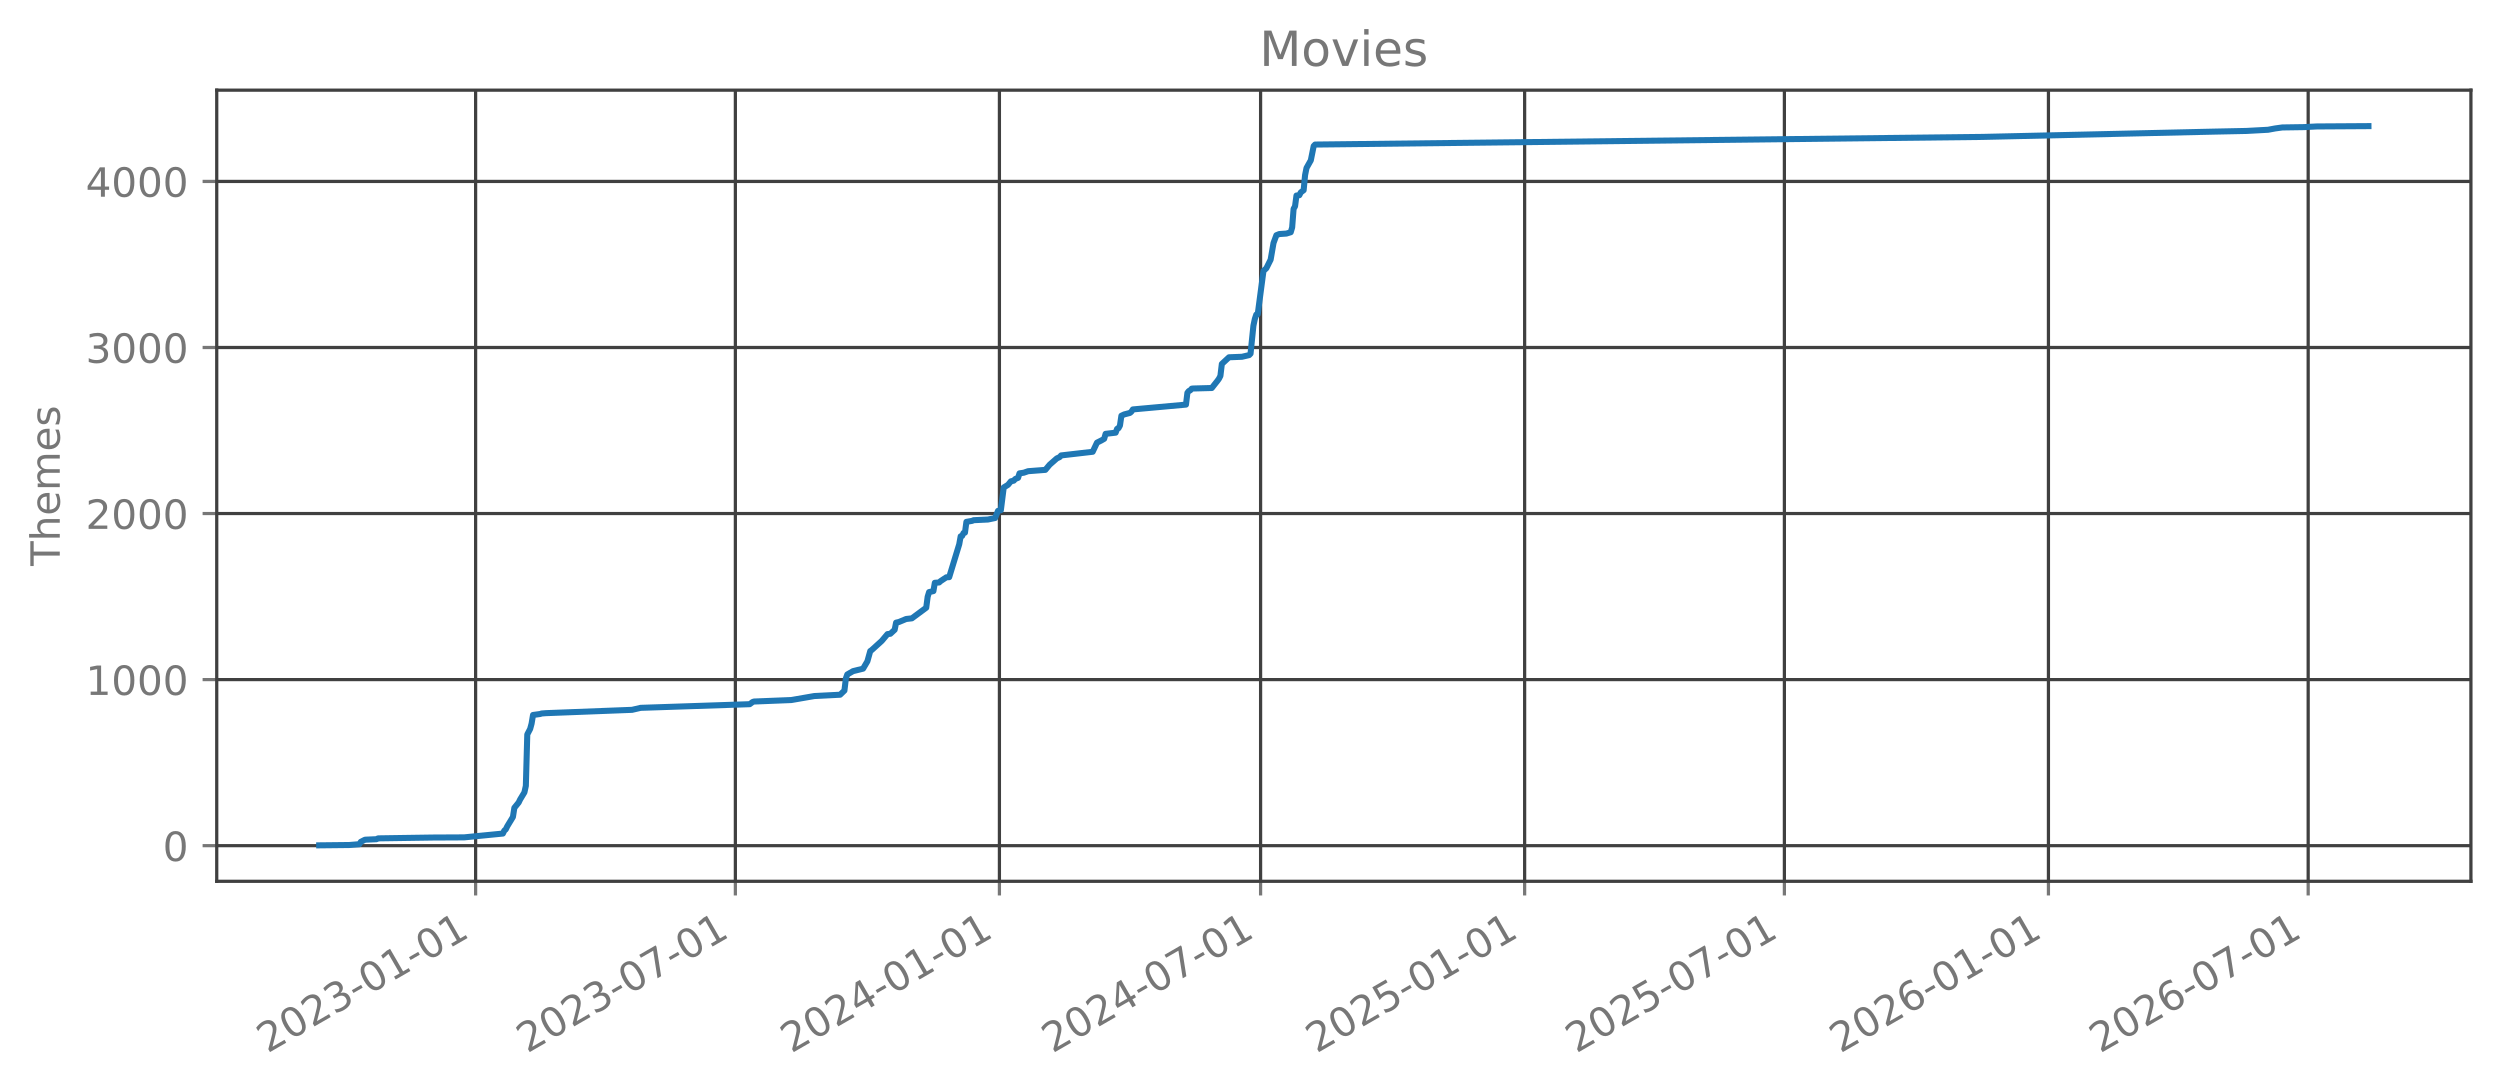
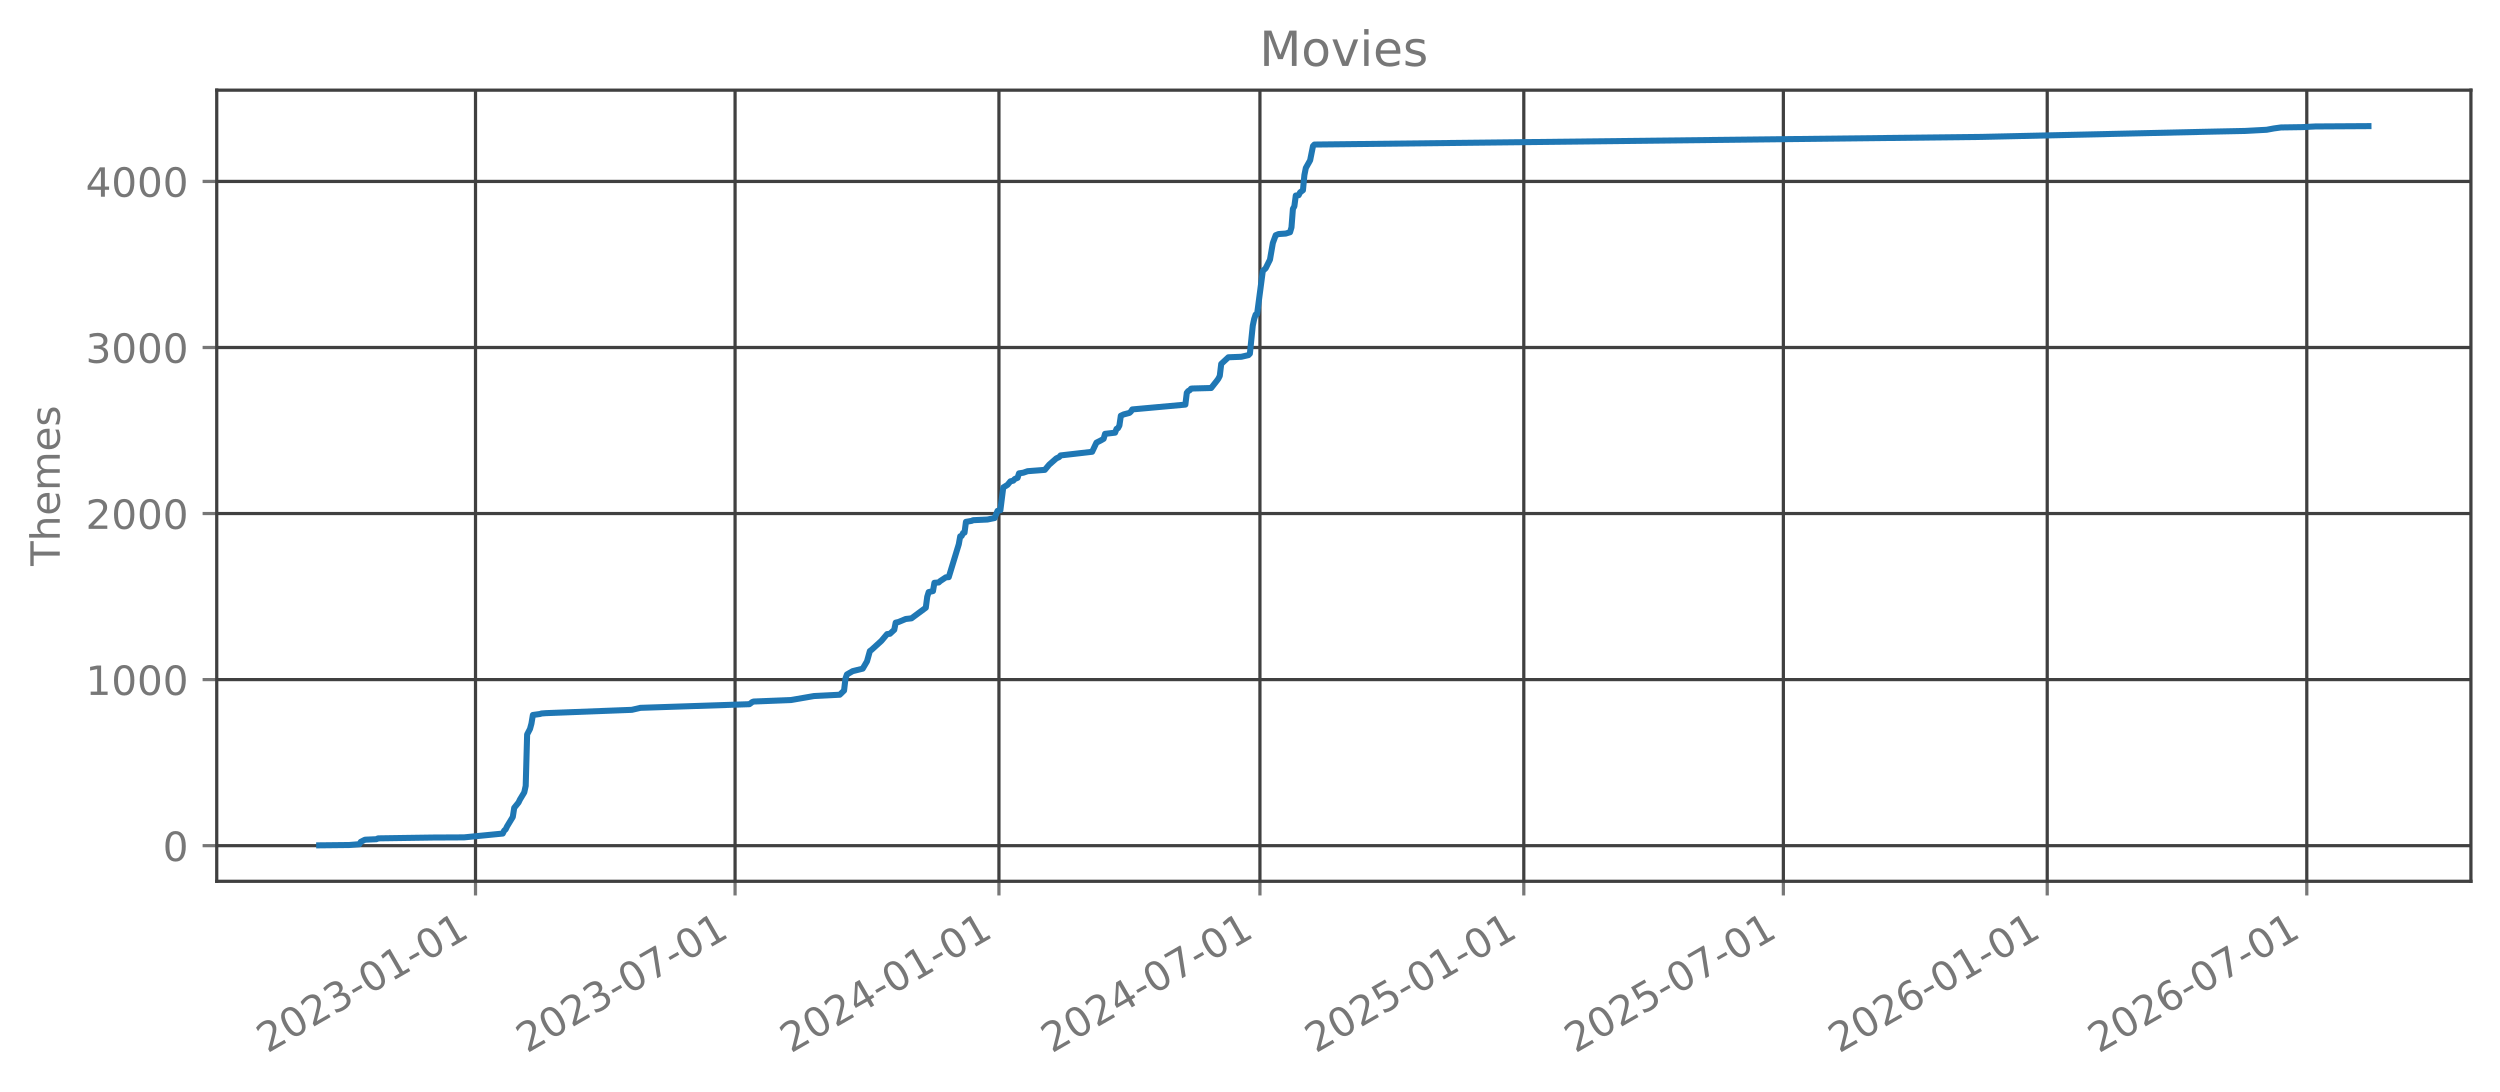
<svg xmlns="http://www.w3.org/2000/svg" xmlns:xlink="http://www.w3.org/1999/xlink" width="618.851pt" height="270.076pt" viewBox="0 0 618.851 270.076" version="1.1">
  <defs>
    <style type="text/css">*{stroke-linejoin: round; stroke-linecap: butt}</style>
  </defs>
  <g id="figure_1">
    <g id="patch_1">
      <path d="M 0 270.076  L 618.851 270.076  L 618.851 -0  L 0 -0  L 0 270.076  z " style="fill: none; opacity: 0" />
    </g>
    <g id="axes_1">
      <g id="patch_2">
        <path d="M 53.651 218.158  L 611.651 218.158  L 611.651 22.318  L 53.651 22.318  L 53.651 218.158  z " style="fill: none; opacity: 0" />
      </g>
      <g id="matplotlib.axis_1">
        <g id="xtick_1">
          <g id="line2d_1">
-             <path d="M 117.735 218.158  L 117.735 22.318  " clip-path="url(#p78c39e9709)" style="fill: none; stroke: #404040; stroke-width: 0.8; stroke-linecap: square" />
+             <path d="M 117.708 218.158  L 117.708 22.318  " clip-path="url(#p271e03506e)" style="fill: none; stroke: #404040; stroke-width: 0.8; stroke-linecap: square" />
          </g>
          <g id="line2d_2">
            <defs>
-               <path id="mcf2bf5483c" d="M 0 0  L 0 3.5  " style="stroke: #777777; stroke-width: 0.8" />
+               <path id="md0a66cf2d8" d="M 0 0  L 0 3.5  " style="stroke: #777777; stroke-width: 0.8" />
            </defs>
            <g>
-               <use xlink:href="#mcf2bf5483c" x="117.735" y="218.158" style="fill: #777777; stroke: #777777; stroke-width: 0.8" />
+               <use xlink:href="#md0a66cf2d8" x="117.708" y="218.158" style="fill: #777777; stroke: #777777; stroke-width: 0.8" />
            </g>
          </g>
          <g id="text_1">
-             <g style="fill: #777777" transform="translate(66.20404 260.7957) rotate(-30) scale(0.1 -0.1)">
+             <g style="fill: #777777" transform="translate(66.17694 260.7957) rotate(-30) scale(0.1 -0.1)">
              <defs>
                <path id="DejaVuSans-15" d="M 1228 531  L 3431 531  L 3431 0  L 469 0  L 469 531  Q 828 903 1448 1529  Q 2069 2156 2228 2338  Q 2531 2678 2651 2914  Q 2772 3150 2772 3378  Q 2772 3750 2511 3984  Q 2250 4219 1831 4219  Q 1534 4219 1204 4116  Q 875 4013 500 3803  L 500 4441  Q 881 4594 1212 4672  Q 1544 4750 1819 4750  Q 2544 4750 2975 4387  Q 3406 4025 3406 3419  Q 3406 3131 3298 2873  Q 3191 2616 2906 2266  Q 2828 2175 2409 1742  Q 1991 1309 1228 531  z " transform="scale(0.015625)" />
                <path id="DejaVuSans-13" d="M 2034 4250  Q 1547 4250 1301 3770  Q 1056 3291 1056 2328  Q 1056 1369 1301 889  Q 1547 409 2034 409  Q 2525 409 2770 889  Q 3016 1369 3016 2328  Q 3016 3291 2770 3770  Q 2525 4250 2034 4250  z M 2034 4750  Q 2819 4750 3233 4129  Q 3647 3509 3647 2328  Q 3647 1150 3233 529  Q 2819 -91 2034 -91  Q 1250 -91 836 529  Q 422 1150 422 2328  Q 422 3509 836 4129  Q 1250 4750 2034 4750  z " transform="scale(0.015625)" />
                <path id="DejaVuSans-16" d="M 2597 2516  Q 3050 2419 3304 2112  Q 3559 1806 3559 1356  Q 3559 666 3084 287  Q 2609 -91 1734 -91  Q 1441 -91 1130 -33  Q 819 25 488 141  L 488 750  Q 750 597 1062 519  Q 1375 441 1716 441  Q 2309 441 2620 675  Q 2931 909 2931 1356  Q 2931 1769 2642 2001  Q 2353 2234 1838 2234  L 1294 2234  L 1294 2753  L 1863 2753  Q 2328 2753 2575 2939  Q 2822 3125 2822 3475  Q 2822 3834 2567 4026  Q 2313 4219 1838 4219  Q 1578 4219 1281 4162  Q 984 4106 628 3988  L 628 4550  Q 988 4650 1302 4700  Q 1616 4750 1894 4750  Q 2613 4750 3031 4423  Q 3450 4097 3450 3541  Q 3450 3153 3228 2886  Q 3006 2619 2597 2516  z " transform="scale(0.015625)" />
                <path id="DejaVuSans-10" d="M 313 2009  L 1997 2009  L 1997 1497  L 313 1497  L 313 2009  z " transform="scale(0.015625)" />
                <path id="DejaVuSans-14" d="M 794 531  L 1825 531  L 1825 4091  L 703 3866  L 703 4441  L 1819 4666  L 2450 4666  L 2450 531  L 3481 531  L 3481 0  L 794 0  L 794 531  z " transform="scale(0.015625)" />
              </defs>
              <use xlink:href="#DejaVuSans-15" />
              <use xlink:href="#DejaVuSans-13" transform="translate(63.625 0)" />
              <use xlink:href="#DejaVuSans-15" transform="translate(127.25 0)" />
              <use xlink:href="#DejaVuSans-16" transform="translate(190.875 0)" />
              <use xlink:href="#DejaVuSans-10" transform="translate(254.5 0)" />
              <use xlink:href="#DejaVuSans-13" transform="translate(290.5781 0)" />
              <use xlink:href="#DejaVuSans-14" transform="translate(354.2031 0)" />
              <use xlink:href="#DejaVuSans-10" transform="translate(417.8281 0)" />
              <use xlink:href="#DejaVuSans-13" transform="translate(453.9062 0)" />
              <use xlink:href="#DejaVuSans-14" transform="translate(517.5312 0)" />
            </g>
          </g>
        </g>
        <g id="xtick_2">
          <g id="line2d_3">
-             <path d="M 182.032 218.158  L 182.032 22.318  " clip-path="url(#p78c39e9709)" style="fill: none; stroke: #404040; stroke-width: 0.8; stroke-linecap: square" />
+             <path d="M 181.96 218.158  L 181.96 22.318  " clip-path="url(#p271e03506e)" style="fill: none; stroke: #404040; stroke-width: 0.8; stroke-linecap: square" />
          </g>
          <g id="line2d_4">
            <g>
-               <use xlink:href="#mcf2bf5483c" x="182.032" y="218.158" style="fill: #777777; stroke: #777777; stroke-width: 0.8" />
+               <use xlink:href="#md0a66cf2d8" x="181.96" y="218.158" style="fill: #777777; stroke: #777777; stroke-width: 0.8" />
            </g>
          </g>
          <g id="text_2">
-             <g style="fill: #777777" transform="translate(130.5012 260.7957) rotate(-30) scale(0.1 -0.1)">
+             <g style="fill: #777777" transform="translate(130.4291 260.7957) rotate(-30) scale(0.1 -0.1)">
              <defs>
                <path id="DejaVuSans-1a" d="M 525 4666  L 3525 4666  L 3525 4397  L 1831 0  L 1172 0  L 2766 4134  L 525 4134  L 525 4666  z " transform="scale(0.015625)" />
              </defs>
              <use xlink:href="#DejaVuSans-15" />
              <use xlink:href="#DejaVuSans-13" transform="translate(63.625 0)" />
              <use xlink:href="#DejaVuSans-15" transform="translate(127.25 0)" />
              <use xlink:href="#DejaVuSans-16" transform="translate(190.875 0)" />
              <use xlink:href="#DejaVuSans-10" transform="translate(254.5 0)" />
              <use xlink:href="#DejaVuSans-13" transform="translate(290.5781 0)" />
              <use xlink:href="#DejaVuSans-1a" transform="translate(354.2031 0)" />
              <use xlink:href="#DejaVuSans-10" transform="translate(417.8281 0)" />
              <use xlink:href="#DejaVuSans-13" transform="translate(453.9062 0)" />
              <use xlink:href="#DejaVuSans-14" transform="translate(517.5312 0)" />
            </g>
          </g>
        </g>
        <g id="xtick_3">
          <g id="line2d_5">
-             <path d="M 247.395 218.158  L 247.395 22.318  " clip-path="url(#p78c39e9709)" style="fill: none; stroke: #404040; stroke-width: 0.8; stroke-linecap: square" />
+             <path d="M 247.277 218.158  L 247.277 22.318  " clip-path="url(#p271e03506e)" style="fill: none; stroke: #404040; stroke-width: 0.8; stroke-linecap: square" />
          </g>
          <g id="line2d_6">
            <g>
-               <use xlink:href="#mcf2bf5483c" x="247.395" y="218.158" style="fill: #777777; stroke: #777777; stroke-width: 0.8" />
+               <use xlink:href="#md0a66cf2d8" x="247.277" y="218.158" style="fill: #777777; stroke: #777777; stroke-width: 0.8" />
            </g>
          </g>
          <g id="text_3">
-             <g style="fill: #777777" transform="translate(195.8641 260.7957) rotate(-30) scale(0.1 -0.1)">
+             <g style="fill: #777777" transform="translate(195.7463 260.7957) rotate(-30) scale(0.1 -0.1)">
              <defs>
                <path id="DejaVuSans-17" d="M 2419 4116  L 825 1625  L 2419 1625  L 2419 4116  z M 2253 4666  L 3047 4666  L 3047 1625  L 3713 1625  L 3713 1100  L 3047 1100  L 3047 0  L 2419 0  L 2419 1100  L 313 1100  L 313 1709  L 2253 4666  z " transform="scale(0.015625)" />
              </defs>
              <use xlink:href="#DejaVuSans-15" />
              <use xlink:href="#DejaVuSans-13" transform="translate(63.625 0)" />
              <use xlink:href="#DejaVuSans-15" transform="translate(127.25 0)" />
              <use xlink:href="#DejaVuSans-17" transform="translate(190.875 0)" />
              <use xlink:href="#DejaVuSans-10" transform="translate(254.5 0)" />
              <use xlink:href="#DejaVuSans-13" transform="translate(290.5781 0)" />
              <use xlink:href="#DejaVuSans-14" transform="translate(354.2031 0)" />
              <use xlink:href="#DejaVuSans-10" transform="translate(417.8281 0)" />
              <use xlink:href="#DejaVuSans-13" transform="translate(453.9062 0)" />
              <use xlink:href="#DejaVuSans-14" transform="translate(517.5312 0)" />
            </g>
          </g>
        </g>
        <g id="xtick_4">
          <g id="line2d_7">
-             <path d="M 312.047 218.158  L 312.047 22.318  " clip-path="url(#p78c39e9709)" style="fill: none; stroke: #404040; stroke-width: 0.8; stroke-linecap: square" />
+             <path d="M 311.884 218.158  L 311.884 22.318  " clip-path="url(#p271e03506e)" style="fill: none; stroke: #404040; stroke-width: 0.8; stroke-linecap: square" />
          </g>
          <g id="line2d_8">
            <g>
-               <use xlink:href="#mcf2bf5483c" x="312.047" y="218.158" style="fill: #777777; stroke: #777777; stroke-width: 0.8" />
+               <use xlink:href="#md0a66cf2d8" x="311.884" y="218.158" style="fill: #777777; stroke: #777777; stroke-width: 0.8" />
            </g>
          </g>
          <g id="text_4">
-             <g style="fill: #777777" transform="translate(260.5165 260.7957) rotate(-30) scale(0.1 -0.1)">
+             <g style="fill: #777777" transform="translate(260.3534 260.7957) rotate(-30) scale(0.1 -0.1)">
              <use xlink:href="#DejaVuSans-15" />
              <use xlink:href="#DejaVuSans-13" transform="translate(63.625 0)" />
              <use xlink:href="#DejaVuSans-15" transform="translate(127.25 0)" />
              <use xlink:href="#DejaVuSans-17" transform="translate(190.875 0)" />
              <use xlink:href="#DejaVuSans-10" transform="translate(254.5 0)" />
              <use xlink:href="#DejaVuSans-13" transform="translate(290.5781 0)" />
              <use xlink:href="#DejaVuSans-1a" transform="translate(354.2031 0)" />
              <use xlink:href="#DejaVuSans-10" transform="translate(417.8281 0)" />
              <use xlink:href="#DejaVuSans-13" transform="translate(453.9062 0)" />
              <use xlink:href="#DejaVuSans-14" transform="translate(517.5312 0)" />
            </g>
          </g>
        </g>
        <g id="xtick_5">
          <g id="line2d_9">
-             <path d="M 377.41 218.158  L 377.41 22.318  " clip-path="url(#p78c39e9709)" style="fill: none; stroke: #404040; stroke-width: 0.8; stroke-linecap: square" />
+             <path d="M 377.201 218.158  L 377.201 22.318  " clip-path="url(#p271e03506e)" style="fill: none; stroke: #404040; stroke-width: 0.8; stroke-linecap: square" />
          </g>
          <g id="line2d_10">
            <g>
-               <use xlink:href="#mcf2bf5483c" x="377.41" y="218.158" style="fill: #777777; stroke: #777777; stroke-width: 0.8" />
+               <use xlink:href="#md0a66cf2d8" x="377.201" y="218.158" style="fill: #777777; stroke: #777777; stroke-width: 0.8" />
            </g>
          </g>
          <g id="text_5">
-             <g style="fill: #777777" transform="translate(325.8794 260.7957) rotate(-30) scale(0.1 -0.1)">
+             <g style="fill: #777777" transform="translate(325.6705 260.7957) rotate(-30) scale(0.1 -0.1)">
              <defs>
                <path id="DejaVuSans-18" d="M 691 4666  L 3169 4666  L 3169 4134  L 1269 4134  L 1269 2991  Q 1406 3038 1543 3061  Q 1681 3084 1819 3084  Q 2600 3084 3056 2656  Q 3513 2228 3513 1497  Q 3513 744 3044 326  Q 2575 -91 1722 -91  Q 1428 -91 1123 -41  Q 819 9 494 109  L 494 744  Q 775 591 1075 516  Q 1375 441 1709 441  Q 2250 441 2565 725  Q 2881 1009 2881 1497  Q 2881 1984 2565 2268  Q 2250 2553 1709 2553  Q 1456 2553 1204 2497  Q 953 2441 691 2322  L 691 4666  z " transform="scale(0.015625)" />
              </defs>
              <use xlink:href="#DejaVuSans-15" />
              <use xlink:href="#DejaVuSans-13" transform="translate(63.625 0)" />
              <use xlink:href="#DejaVuSans-15" transform="translate(127.25 0)" />
              <use xlink:href="#DejaVuSans-18" transform="translate(190.875 0)" />
              <use xlink:href="#DejaVuSans-10" transform="translate(254.5 0)" />
              <use xlink:href="#DejaVuSans-13" transform="translate(290.5781 0)" />
              <use xlink:href="#DejaVuSans-14" transform="translate(354.2031 0)" />
              <use xlink:href="#DejaVuSans-10" transform="translate(417.8281 0)" />
              <use xlink:href="#DejaVuSans-13" transform="translate(453.9062 0)" />
              <use xlink:href="#DejaVuSans-14" transform="translate(517.5312 0)" />
            </g>
          </g>
        </g>
        <g id="xtick_6">
          <g id="line2d_11">
-             <path d="M 441.707 218.158  L 441.707 22.318  " clip-path="url(#p78c39e9709)" style="fill: none; stroke: #404040; stroke-width: 0.8; stroke-linecap: square" />
+             <path d="M 441.454 218.158  L 441.454 22.318  " clip-path="url(#p271e03506e)" style="fill: none; stroke: #404040; stroke-width: 0.8; stroke-linecap: square" />
          </g>
          <g id="line2d_12">
            <g>
-               <use xlink:href="#mcf2bf5483c" x="441.707" y="218.158" style="fill: #777777; stroke: #777777; stroke-width: 0.8" />
+               <use xlink:href="#md0a66cf2d8" x="441.454" y="218.158" style="fill: #777777; stroke: #777777; stroke-width: 0.8" />
            </g>
          </g>
          <g id="text_6">
-             <g style="fill: #777777" transform="translate(390.1765 260.7957) rotate(-30) scale(0.1 -0.1)">
+             <g style="fill: #777777" transform="translate(389.9227 260.7957) rotate(-30) scale(0.1 -0.1)">
              <use xlink:href="#DejaVuSans-15" />
              <use xlink:href="#DejaVuSans-13" transform="translate(63.625 0)" />
              <use xlink:href="#DejaVuSans-15" transform="translate(127.25 0)" />
              <use xlink:href="#DejaVuSans-18" transform="translate(190.875 0)" />
              <use xlink:href="#DejaVuSans-10" transform="translate(254.5 0)" />
              <use xlink:href="#DejaVuSans-13" transform="translate(290.5781 0)" />
              <use xlink:href="#DejaVuSans-1a" transform="translate(354.2031 0)" />
              <use xlink:href="#DejaVuSans-10" transform="translate(417.8281 0)" />
              <use xlink:href="#DejaVuSans-13" transform="translate(453.9062 0)" />
              <use xlink:href="#DejaVuSans-14" transform="translate(517.5312 0)" />
            </g>
          </g>
        </g>
        <g id="xtick_7">
          <g id="line2d_13">
-             <path d="M 507.07 218.158  L 507.07 22.318  " clip-path="url(#p78c39e9709)" style="fill: none; stroke: #404040; stroke-width: 0.8; stroke-linecap: square" />
+             <path d="M 506.771 218.158  L 506.771 22.318  " clip-path="url(#p271e03506e)" style="fill: none; stroke: #404040; stroke-width: 0.8; stroke-linecap: square" />
          </g>
          <g id="line2d_14">
            <g>
-               <use xlink:href="#mcf2bf5483c" x="507.07" y="218.158" style="fill: #777777; stroke: #777777; stroke-width: 0.8" />
+               <use xlink:href="#md0a66cf2d8" x="506.771" y="218.158" style="fill: #777777; stroke: #777777; stroke-width: 0.8" />
            </g>
          </g>
          <g id="text_7">
-             <g style="fill: #777777" transform="translate(455.5394 260.7957) rotate(-30) scale(0.1 -0.1)">
+             <g style="fill: #777777" transform="translate(455.2399 260.7957) rotate(-30) scale(0.1 -0.1)">
              <defs>
                <path id="DejaVuSans-19" d="M 2113 2584  Q 1688 2584 1439 2293  Q 1191 2003 1191 1497  Q 1191 994 1439 701  Q 1688 409 2113 409  Q 2538 409 2786 701  Q 3034 994 3034 1497  Q 3034 2003 2786 2293  Q 2538 2584 2113 2584  z M 3366 4563  L 3366 3988  Q 3128 4100 2886 4159  Q 2644 4219 2406 4219  Q 1781 4219 1451 3797  Q 1122 3375 1075 2522  Q 1259 2794 1537 2939  Q 1816 3084 2150 3084  Q 2853 3084 3261 2657  Q 3669 2231 3669 1497  Q 3669 778 3244 343  Q 2819 -91 2113 -91  Q 1303 -91 875 529  Q 447 1150 447 2328  Q 447 3434 972 4092  Q 1497 4750 2381 4750  Q 2619 4750 2861 4703  Q 3103 4656 3366 4563  z " transform="scale(0.015625)" />
              </defs>
              <use xlink:href="#DejaVuSans-15" />
              <use xlink:href="#DejaVuSans-13" transform="translate(63.625 0)" />
              <use xlink:href="#DejaVuSans-15" transform="translate(127.25 0)" />
              <use xlink:href="#DejaVuSans-19" transform="translate(190.875 0)" />
              <use xlink:href="#DejaVuSans-10" transform="translate(254.5 0)" />
              <use xlink:href="#DejaVuSans-13" transform="translate(290.5781 0)" />
              <use xlink:href="#DejaVuSans-14" transform="translate(354.2031 0)" />
              <use xlink:href="#DejaVuSans-10" transform="translate(417.8281 0)" />
              <use xlink:href="#DejaVuSans-13" transform="translate(453.9062 0)" />
              <use xlink:href="#DejaVuSans-14" transform="translate(517.5312 0)" />
            </g>
          </g>
        </g>
        <g id="xtick_8">
          <g id="line2d_15">
-             <path d="M 571.367 218.158  L 571.367 22.318  " clip-path="url(#p78c39e9709)" style="fill: none; stroke: #404040; stroke-width: 0.8; stroke-linecap: square" />
+             <path d="M 571.023 218.158  L 571.023 22.318  " clip-path="url(#p271e03506e)" style="fill: none; stroke: #404040; stroke-width: 0.8; stroke-linecap: square" />
          </g>
          <g id="line2d_16">
            <g>
-               <use xlink:href="#mcf2bf5483c" x="571.367" y="218.158" style="fill: #777777; stroke: #777777; stroke-width: 0.8" />
+               <use xlink:href="#md0a66cf2d8" x="571.023" y="218.158" style="fill: #777777; stroke: #777777; stroke-width: 0.8" />
            </g>
          </g>
          <g id="text_8">
-             <g style="fill: #777777" transform="translate(519.8366 260.7957) rotate(-30) scale(0.1 -0.1)">
+             <g style="fill: #777777" transform="translate(519.492 260.7957) rotate(-30) scale(0.1 -0.1)">
              <use xlink:href="#DejaVuSans-15" />
              <use xlink:href="#DejaVuSans-13" transform="translate(63.625 0)" />
              <use xlink:href="#DejaVuSans-15" transform="translate(127.25 0)" />
              <use xlink:href="#DejaVuSans-19" transform="translate(190.875 0)" />
              <use xlink:href="#DejaVuSans-10" transform="translate(254.5 0)" />
              <use xlink:href="#DejaVuSans-13" transform="translate(290.5781 0)" />
              <use xlink:href="#DejaVuSans-1a" transform="translate(354.2031 0)" />
              <use xlink:href="#DejaVuSans-10" transform="translate(417.8281 0)" />
              <use xlink:href="#DejaVuSans-13" transform="translate(453.9062 0)" />
              <use xlink:href="#DejaVuSans-14" transform="translate(517.5312 0)" />
            </g>
          </g>
        </g>
      </g>
      <g id="matplotlib.axis_2">
        <g id="ytick_1">
          <g id="line2d_17">
-             <path d="M 53.651 209.339  L 611.651 209.339  " clip-path="url(#p78c39e9709)" style="fill: none; stroke: #404040; stroke-width: 0.8; stroke-linecap: square" />
+             <path d="M 53.651 209.339  L 611.651 209.339  " clip-path="url(#p271e03506e)" style="fill: none; stroke: #404040; stroke-width: 0.8; stroke-linecap: square" />
          </g>
          <g id="line2d_18">
            <defs>
-               <path id="m0d79bcf690" d="M 0 0  L -3.5 0  " style="stroke: #777777; stroke-width: 0.8" />
+               <path id="m52145ad09a" d="M 0 0  L -3.5 0  " style="stroke: #777777; stroke-width: 0.8" />
            </defs>
            <g>
-               <use xlink:href="#m0d79bcf690" x="53.651" y="209.339" style="fill: #777777; stroke: #777777; stroke-width: 0.8" />
+               <use xlink:href="#m52145ad09a" x="53.651" y="209.339" style="fill: #777777; stroke: #777777; stroke-width: 0.8" />
            </g>
          </g>
          <g id="text_9">
            <g style="fill: #777777" transform="translate(40.28828 213.1373) scale(0.1 -0.1)">
              <use xlink:href="#DejaVuSans-13" />
            </g>
          </g>
        </g>
        <g id="ytick_2">
          <g id="line2d_19">
-             <path d="M 53.651 168.231  L 611.651 168.231  " clip-path="url(#p78c39e9709)" style="fill: none; stroke: #404040; stroke-width: 0.8; stroke-linecap: square" />
+             <path d="M 53.651 168.231  L 611.651 168.231  " clip-path="url(#p271e03506e)" style="fill: none; stroke: #404040; stroke-width: 0.8; stroke-linecap: square" />
          </g>
          <g id="line2d_20">
            <g>
-               <use xlink:href="#m0d79bcf690" x="53.651" y="168.231" style="fill: #777777; stroke: #777777; stroke-width: 0.8" />
+               <use xlink:href="#m52145ad09a" x="53.651" y="168.231" style="fill: #777777; stroke: #777777; stroke-width: 0.8" />
            </g>
          </g>
          <g id="text_10">
            <g style="fill: #777777" transform="translate(21.20078 172.0299) scale(0.1 -0.1)">
              <use xlink:href="#DejaVuSans-14" />
              <use xlink:href="#DejaVuSans-13" transform="translate(63.625 0)" />
              <use xlink:href="#DejaVuSans-13" transform="translate(127.25 0)" />
              <use xlink:href="#DejaVuSans-13" transform="translate(190.875 0)" />
            </g>
          </g>
        </g>
        <g id="ytick_3">
          <g id="line2d_21">
-             <path d="M 53.651 127.124  L 611.651 127.124  " clip-path="url(#p78c39e9709)" style="fill: none; stroke: #404040; stroke-width: 0.8; stroke-linecap: square" />
+             <path d="M 53.651 127.124  L 611.651 127.124  " clip-path="url(#p271e03506e)" style="fill: none; stroke: #404040; stroke-width: 0.8; stroke-linecap: square" />
          </g>
          <g id="line2d_22">
            <g>
-               <use xlink:href="#m0d79bcf690" x="53.651" y="127.124" style="fill: #777777; stroke: #777777; stroke-width: 0.8" />
+               <use xlink:href="#m52145ad09a" x="53.651" y="127.124" style="fill: #777777; stroke: #777777; stroke-width: 0.8" />
            </g>
          </g>
          <g id="text_11">
            <g style="fill: #777777" transform="translate(21.20078 130.9225) scale(0.1 -0.1)">
              <use xlink:href="#DejaVuSans-15" />
              <use xlink:href="#DejaVuSans-13" transform="translate(63.625 0)" />
              <use xlink:href="#DejaVuSans-13" transform="translate(127.25 0)" />
              <use xlink:href="#DejaVuSans-13" transform="translate(190.875 0)" />
            </g>
          </g>
        </g>
        <g id="ytick_4">
          <g id="line2d_23">
-             <path d="M 53.651 86.016  L 611.651 86.016  " clip-path="url(#p78c39e9709)" style="fill: none; stroke: #404040; stroke-width: 0.8; stroke-linecap: square" />
+             <path d="M 53.651 86.016  L 611.651 86.016  " clip-path="url(#p271e03506e)" style="fill: none; stroke: #404040; stroke-width: 0.8; stroke-linecap: square" />
          </g>
          <g id="line2d_24">
            <g>
-               <use xlink:href="#m0d79bcf690" x="53.651" y="86.016" style="fill: #777777; stroke: #777777; stroke-width: 0.8" />
+               <use xlink:href="#m52145ad09a" x="53.651" y="86.016" style="fill: #777777; stroke: #777777; stroke-width: 0.8" />
            </g>
          </g>
          <g id="text_12">
            <g style="fill: #777777" transform="translate(21.20078 89.815) scale(0.1 -0.1)">
              <use xlink:href="#DejaVuSans-16" />
              <use xlink:href="#DejaVuSans-13" transform="translate(63.625 0)" />
              <use xlink:href="#DejaVuSans-13" transform="translate(127.25 0)" />
              <use xlink:href="#DejaVuSans-13" transform="translate(190.875 0)" />
            </g>
          </g>
        </g>
        <g id="ytick_5">
          <g id="line2d_25">
-             <path d="M 53.651 44.909  L 611.651 44.909  " clip-path="url(#p78c39e9709)" style="fill: none; stroke: #404040; stroke-width: 0.8; stroke-linecap: square" />
+             <path d="M 53.651 44.909  L 611.651 44.909  " clip-path="url(#p271e03506e)" style="fill: none; stroke: #404040; stroke-width: 0.8; stroke-linecap: square" />
          </g>
          <g id="line2d_26">
            <g>
-               <use xlink:href="#m0d79bcf690" x="53.651" y="44.909" style="fill: #777777; stroke: #777777; stroke-width: 0.8" />
+               <use xlink:href="#m52145ad09a" x="53.651" y="44.909" style="fill: #777777; stroke: #777777; stroke-width: 0.8" />
            </g>
          </g>
          <g id="text_13">
            <g style="fill: #777777" transform="translate(21.20078 48.70755) scale(0.1 -0.1)">
              <use xlink:href="#DejaVuSans-17" />
              <use xlink:href="#DejaVuSans-13" transform="translate(63.625 0)" />
              <use xlink:href="#DejaVuSans-13" transform="translate(127.25 0)" />
              <use xlink:href="#DejaVuSans-13" transform="translate(190.875 0)" />
            </g>
          </g>
        </g>
        <g id="text_14">
          <g style="fill: #777777" transform="translate(14.79844 140.0889) rotate(-90) scale(0.1 -0.1)">
            <defs>
              <path id="DejaVuSans-37" d="M -19 4666  L 3928 4666  L 3928 4134  L 2272 4134  L 2272 0  L 1638 0  L 1638 4134  L -19 4134  L -19 4666  z " transform="scale(0.015625)" />
              <path id="DejaVuSans-4b" d="M 3513 2113  L 3513 0  L 2938 0  L 2938 2094  Q 2938 2591 2744 2837  Q 2550 3084 2163 3084  Q 1697 3084 1428 2787  Q 1159 2491 1159 1978  L 1159 0  L 581 0  L 581 4863  L 1159 4863  L 1159 2956  Q 1366 3272 1645 3428  Q 1925 3584 2291 3584  Q 2894 3584 3203 3211  Q 3513 2838 3513 2113  z " transform="scale(0.015625)" />
              <path id="DejaVuSans-48" d="M 3597 1894  L 3597 1613  L 953 1613  Q 991 1019 1311 708  Q 1631 397 2203 397  Q 2534 397 2845 478  Q 3156 559 3463 722  L 3463 178  Q 3153 47 2828 -22  Q 2503 -91 2169 -91  Q 1331 -91 842 396  Q 353 884 353 1716  Q 353 2575 817 3079  Q 1281 3584 2069 3584  Q 2775 3584 3186 3129  Q 3597 2675 3597 1894  z M 3022 2063  Q 3016 2534 2758 2815  Q 2500 3097 2075 3097  Q 1594 3097 1305 2825  Q 1016 2553 972 2059  L 3022 2063  z " transform="scale(0.015625)" />
              <path id="DejaVuSans-50" d="M 3328 2828  Q 3544 3216 3844 3400  Q 4144 3584 4550 3584  Q 5097 3584 5394 3201  Q 5691 2819 5691 2113  L 5691 0  L 5113 0  L 5113 2094  Q 5113 2597 4934 2840  Q 4756 3084 4391 3084  Q 3944 3084 3684 2787  Q 3425 2491 3425 1978  L 3425 0  L 2847 0  L 2847 2094  Q 2847 2600 2669 2842  Q 2491 3084 2119 3084  Q 1678 3084 1418 2786  Q 1159 2488 1159 1978  L 1159 0  L 581 0  L 581 3500  L 1159 3500  L 1159 2956  Q 1356 3278 1631 3431  Q 1906 3584 2284 3584  Q 2666 3584 2933 3390  Q 3200 3197 3328 2828  z " transform="scale(0.015625)" />
              <path id="DejaVuSans-56" d="M 2834 3397  L 2834 2853  Q 2591 2978 2328 3040  Q 2066 3103 1784 3103  Q 1356 3103 1142 2972  Q 928 2841 928 2578  Q 928 2378 1081 2264  Q 1234 2150 1697 2047  L 1894 2003  Q 2506 1872 2764 1633  Q 3022 1394 3022 966  Q 3022 478 2636 193  Q 2250 -91 1575 -91  Q 1294 -91 989 -36  Q 684 19 347 128  L 347 722  Q 666 556 975 473  Q 1284 391 1588 391  Q 1994 391 2212 530  Q 2431 669 2431 922  Q 2431 1156 2273 1281  Q 2116 1406 1581 1522  L 1381 1569  Q 847 1681 609 1914  Q 372 2147 372 2553  Q 372 3047 722 3315  Q 1072 3584 1716 3584  Q 2034 3584 2315 3537  Q 2597 3491 2834 3397  z " transform="scale(0.015625)" />
            </defs>
            <use xlink:href="#DejaVuSans-37" />
            <use xlink:href="#DejaVuSans-4b" transform="translate(61.07812 0)" />
            <use xlink:href="#DejaVuSans-48" transform="translate(124.4531 0)" />
            <use xlink:href="#DejaVuSans-50" transform="translate(185.9844 0)" />
            <use xlink:href="#DejaVuSans-48" transform="translate(283.3906 0)" />
            <use xlink:href="#DejaVuSans-56" transform="translate(344.9219 0)" />
          </g>
        </g>
      </g>
      <g id="line2d_27">
-         <path d="M 79.014 209.256  L 86.474 209.174  L 88.961 208.969  L 89.316 208.393  L 90.027 208.023  L 90.382 207.859  L 93.224 207.735  L 93.579 207.53  L 107.078 207.324  L 114.893 207.283  L 124.484 206.338  L 124.839 205.598  L 125.195 205.31  L 125.55 204.57  L 126.971 202.227  L 127.326 199.966  L 128.392 198.651  L 128.747 197.911  L 129.813 196.143  L 130.168 194.54  L 130.523 181.797  L 131.234 180.44  L 131.589 179.125  L 131.944 176.987  L 133.72 176.74  L 134.076 176.617  L 135.141 176.535  L 156.455 175.713  L 158.587 175.219  L 185.584 174.315  L 186.295 173.781  L 186.65 173.657  L 195.886 173.287  L 201.57 172.301  L 207.964 171.972  L 209.03 170.944  L 209.385 167.943  L 209.74 166.957  L 211.161 166.135  L 213.648 165.518  L 214.713 163.709  L 215.424 161.161  L 215.779 160.914  L 218.266 158.653  L 219.687 156.968  L 220.397 156.885  L 221.463 155.899  L 221.818 154.131  L 222.529 153.967  L 224.305 153.227  L 225.726 153.062  L 229.278 150.432  L 229.633 147.718  L 229.988 146.567  L 231.054 146.321  L 231.409 144.265  L 232.475 144.183  L 232.83 143.854  L 234.251 142.909  L 234.962 142.868  L 237.448 134.729  L 237.804 132.755  L 238.159 132.673  L 238.514 131.933  L 238.869 131.851  L 239.225 129.179  L 240.645 128.932  L 241.001 128.768  L 244.553 128.603  L 246.329 128.234  L 247.04 126.466  L 247.75 126.301  L 248.461 120.67  L 249.526 120.012  L 250.237 119.149  L 250.947 118.984  L 251.302 118.573  L 252.013 118.286  L 252.368 117.176  L 253.434 117.011  L 254.5 116.641  L 258.762 116.312  L 259.828 115.038  L 261.604 113.476  L 262.315 113.147  L 262.67 112.736  L 270.485 111.832  L 271.551 109.571  L 272.616 109.036  L 273.327 108.625  L 273.682 107.392  L 276.169 107.104  L 276.524 106.159  L 276.879 105.994  L 277.234 105.337  L 277.59 102.911  L 278.3 102.582  L 279.721 102.213  L 280.076 101.884  L 280.432 101.349  L 293.575 100.157  L 293.93 97.239  L 294.286 96.786  L 294.641 96.622  L 294.996 96.211  L 295.351 96.17  L 299.969 96.046  L 301.39 94.238  L 301.746 93.744  L 302.101 93.046  L 302.456 90.086  L 304.232 88.442  L 307.429 88.318  L 309.205 87.907  L 309.561 87.537  L 310.271 80.631  L 310.626 78.946  L 310.982 77.877  L 311.337 77.795  L 312.758 67.066  L 313.468 66.408  L 314.534 64.27  L 315.244 60.16  L 315.955 58.228  L 316.665 57.94  L 318.441 57.816  L 319.507 57.488  L 319.862 56.295  L 320.218 51.691  L 320.573 51.075  L 320.928 48.403  L 321.639 48.321  L 321.994 47.622  L 322.704 47.087  L 323.059 43.347  L 323.415 41.579  L 324.48 39.688  L 325.191 36.153  L 325.546 35.783  L 490.729 33.892  L 548.277 32.576  L 556.092 32.412  L 561.421 32.124  L 563.197 31.795  L 564.973 31.549  L 570.302 31.467  L 573.499 31.302  L 586.287 31.22  L 586.287 31.22  " clip-path="url(#p78c39e9709)" style="fill: none; stroke: #1f77b4; stroke-width: 1.5; stroke-linecap: square" />
+         <path d="M 79.014 209.256  L 86.469 209.174  L 88.954 208.969  L 89.309 208.393  L 90.019 208.023  L 90.374 207.859  L 93.214 207.735  L 93.569 207.53  L 107.058 207.324  L 114.868 207.283  L 124.452 206.338  L 124.807 205.598  L 125.162 205.31  L 125.517 204.57  L 126.937 202.227  L 127.292 199.966  L 128.357 198.651  L 128.712 197.911  L 129.777 196.143  L 130.132 194.54  L 130.487 181.797  L 131.197 180.44  L 131.552 179.125  L 131.907 176.987  L 133.682 176.74  L 134.037 176.617  L 135.102 176.535  L 156.401 175.713  L 158.531 175.219  L 185.51 174.315  L 186.22 173.781  L 186.575 173.657  L 195.804 173.287  L 201.484 172.301  L 207.874 171.972  L 208.939 170.944  L 209.294 167.943  L 209.649 166.957  L 211.069 166.135  L 213.554 165.518  L 214.618 163.709  L 215.328 161.161  L 215.683 160.914  L 218.168 158.653  L 219.588 156.968  L 220.298 156.885  L 221.363 155.899  L 221.718 154.131  L 222.428 153.967  L 224.203 153.227  L 225.623 153.062  L 229.173 150.432  L 229.528 147.718  L 229.883 146.567  L 230.948 146.321  L 231.303 144.265  L 232.368 144.183  L 232.723 143.854  L 234.143 142.909  L 234.853 142.868  L 237.337 134.729  L 237.692 132.755  L 238.047 132.673  L 238.402 131.933  L 238.757 131.851  L 239.112 129.179  L 240.532 128.932  L 240.887 128.768  L 244.437 128.603  L 246.212 128.234  L 246.922 126.466  L 247.632 126.301  L 248.342 120.67  L 249.407 120.012  L 250.117 119.149  L 250.827 118.984  L 251.182 118.573  L 251.892 118.286  L 252.247 117.176  L 253.312 117.011  L 254.377 116.641  L 258.637 116.312  L 259.701 115.038  L 261.476 113.476  L 262.186 113.147  L 262.541 112.736  L 270.351 111.832  L 271.416 109.571  L 272.481 109.036  L 273.191 108.625  L 273.546 107.392  L 276.031 107.104  L 276.386 106.159  L 276.741 105.994  L 277.096 105.337  L 277.451 102.911  L 278.161 102.582  L 279.581 102.213  L 279.936 101.884  L 280.291 101.349  L 293.425 100.157  L 293.78 97.239  L 294.135 96.786  L 294.49 96.622  L 294.845 96.211  L 295.2 96.17  L 299.815 96.046  L 301.235 94.238  L 301.59 93.744  L 301.945 93.046  L 302.3 90.086  L 304.075 88.442  L 307.269 88.318  L 309.044 87.907  L 309.399 87.537  L 310.109 80.631  L 310.464 78.946  L 310.819 77.877  L 311.174 77.795  L 312.594 67.066  L 313.304 66.408  L 314.369 64.27  L 315.079 60.16  L 315.789 58.228  L 316.499 57.94  L 318.274 57.816  L 319.339 57.488  L 319.694 56.295  L 320.049 51.691  L 320.404 51.075  L 320.759 48.403  L 321.469 48.321  L 321.824 47.622  L 322.534 47.087  L 322.889 43.347  L 323.244 41.579  L 324.309 39.688  L 325.019 36.153  L 325.374 35.783  L 490.441 33.892  L 547.949 32.576  L 555.758 32.412  L 561.083 32.124  L 562.858 31.795  L 564.633 31.549  L 569.958 31.467  L 573.153 31.302  L 586.287 31.22  L 586.287 31.22  " clip-path="url(#p271e03506e)" style="fill: none; stroke: #1f77b4; stroke-width: 1.5; stroke-linecap: square" />
      </g>
      <g id="patch_3">
        <path d="M 53.651 218.158  L 53.651 22.318  " style="fill: none; stroke: #404040; stroke-width: 0.8; stroke-linejoin: miter; stroke-linecap: square" />
      </g>
      <g id="patch_4">
        <path d="M 611.651 218.158  L 611.651 22.318  " style="fill: none; stroke: #404040; stroke-width: 0.8; stroke-linejoin: miter; stroke-linecap: square" />
      </g>
      <g id="patch_5">
        <path d="M 53.651 218.158  L 611.651 218.158  " style="fill: none; stroke: #404040; stroke-width: 0.8; stroke-linejoin: miter; stroke-linecap: square" />
      </g>
      <g id="patch_6">
        <path d="M 53.651 22.318  L 611.651 22.318  " style="fill: none; stroke: #404040; stroke-width: 0.8; stroke-linejoin: miter; stroke-linecap: square" />
      </g>
      <g id="text_15">
        <g style="fill: #777777" transform="translate(311.767 16.31812) scale(0.12 -0.12)">
          <defs>
            <path id="DejaVuSans-30" d="M 628 4666  L 1569 4666  L 2759 1491  L 3956 4666  L 4897 4666  L 4897 0  L 4281 0  L 4281 4097  L 3078 897  L 2444 897  L 1241 4097  L 1241 0  L 628 0  L 628 4666  z " transform="scale(0.015625)" />
            <path id="DejaVuSans-52" d="M 1959 3097  Q 1497 3097 1228 2736  Q 959 2375 959 1747  Q 959 1119 1226 758  Q 1494 397 1959 397  Q 2419 397 2687 759  Q 2956 1122 2956 1747  Q 2956 2369 2687 2733  Q 2419 3097 1959 3097  z M 1959 3584  Q 2709 3584 3137 3096  Q 3566 2609 3566 1747  Q 3566 888 3137 398  Q 2709 -91 1959 -91  Q 1206 -91 779 398  Q 353 888 353 1747  Q 353 2609 779 3096  Q 1206 3584 1959 3584  z " transform="scale(0.015625)" />
            <path id="DejaVuSans-59" d="M 191 3500  L 800 3500  L 1894 563  L 2988 3500  L 3597 3500  L 2284 0  L 1503 0  L 191 3500  z " transform="scale(0.015625)" />
            <path id="DejaVuSans-4c" d="M 603 3500  L 1178 3500  L 1178 0  L 603 0  L 603 3500  z M 603 4863  L 1178 4863  L 1178 4134  L 603 4134  L 603 4863  z " transform="scale(0.015625)" />
          </defs>
          <use xlink:href="#DejaVuSans-30" />
          <use xlink:href="#DejaVuSans-52" transform="translate(86.28125 0)" />
          <use xlink:href="#DejaVuSans-59" transform="translate(147.4688 0)" />
          <use xlink:href="#DejaVuSans-4c" transform="translate(206.6562 0)" />
          <use xlink:href="#DejaVuSans-48" transform="translate(234.4375 0)" />
          <use xlink:href="#DejaVuSans-56" transform="translate(295.9688 0)" />
        </g>
      </g>
    </g>
  </g>
  <defs>
-     <clipPath id="p78c39e9709">
+     <clipPath id="p271e03506e">
      <rect x="53.651" y="22.318" width="558" height="195.84" />
    </clipPath>
  </defs>
</svg>
